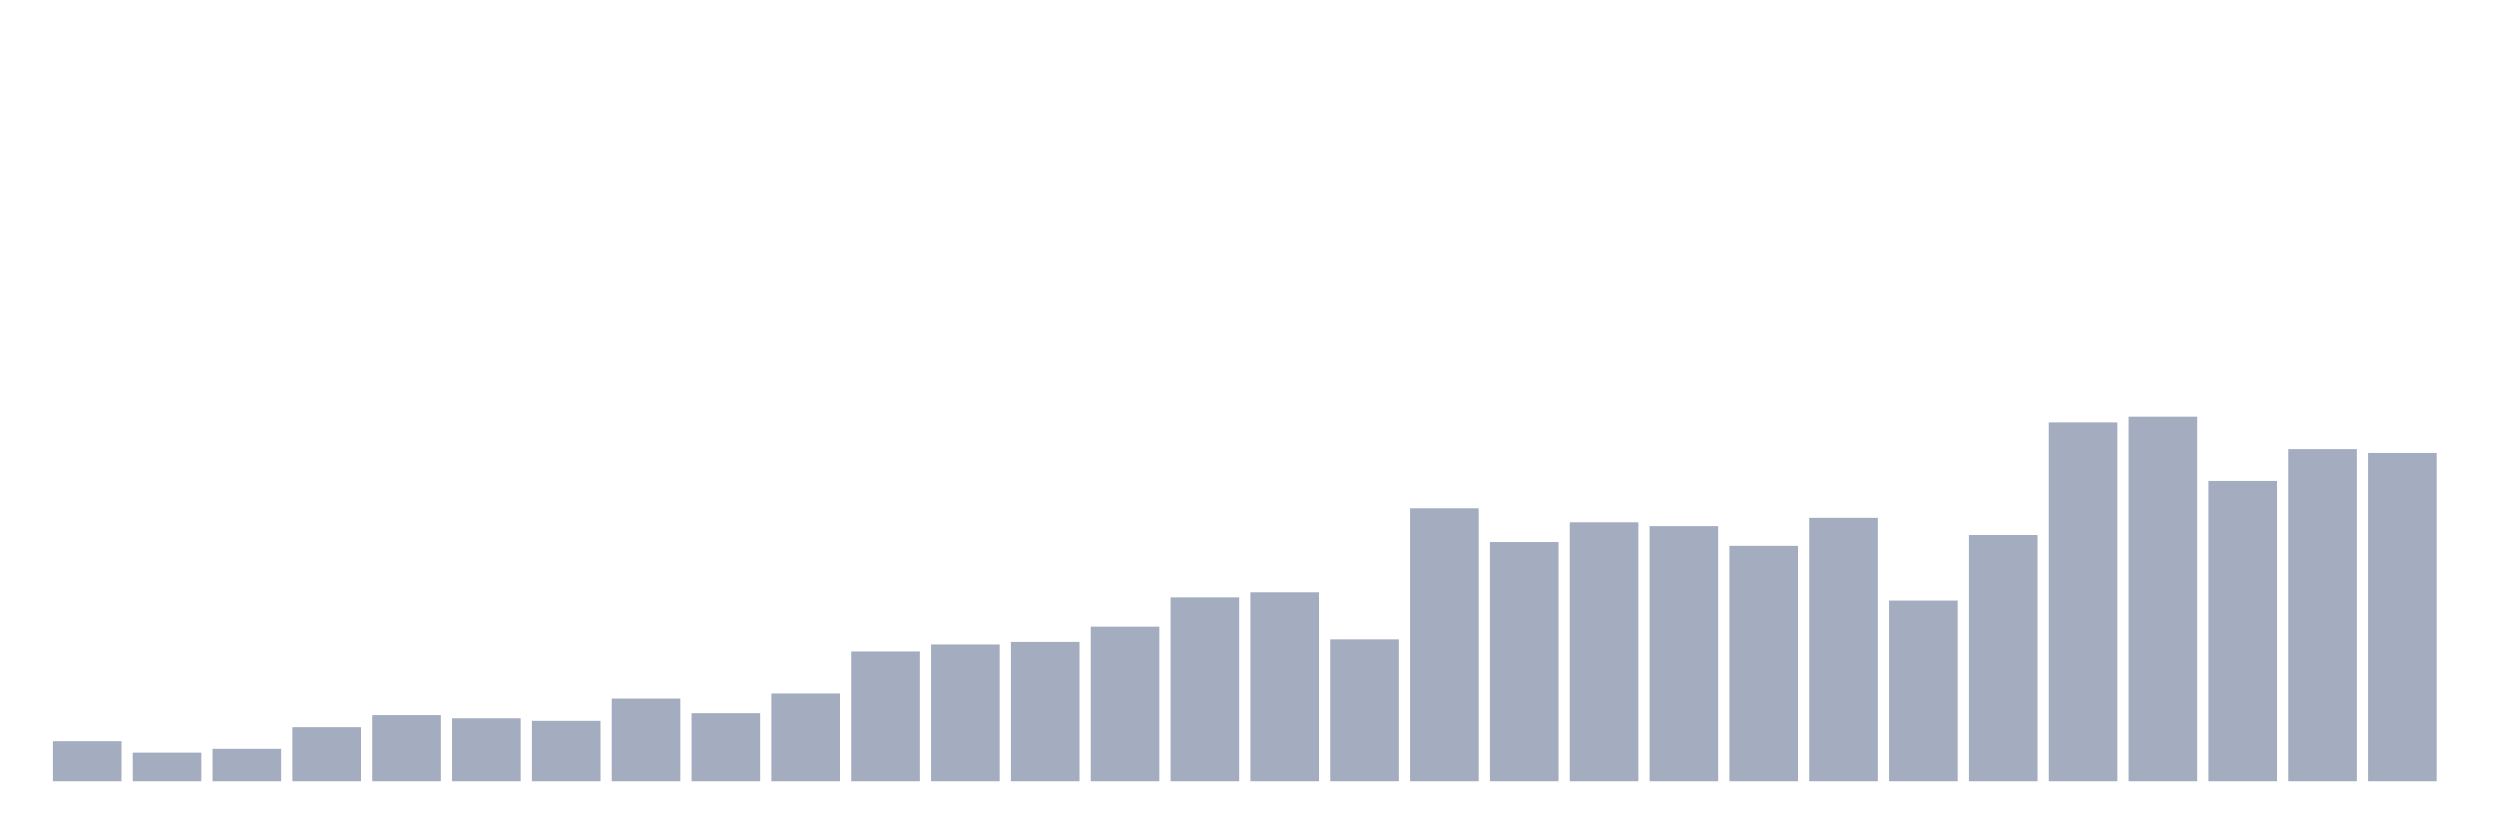
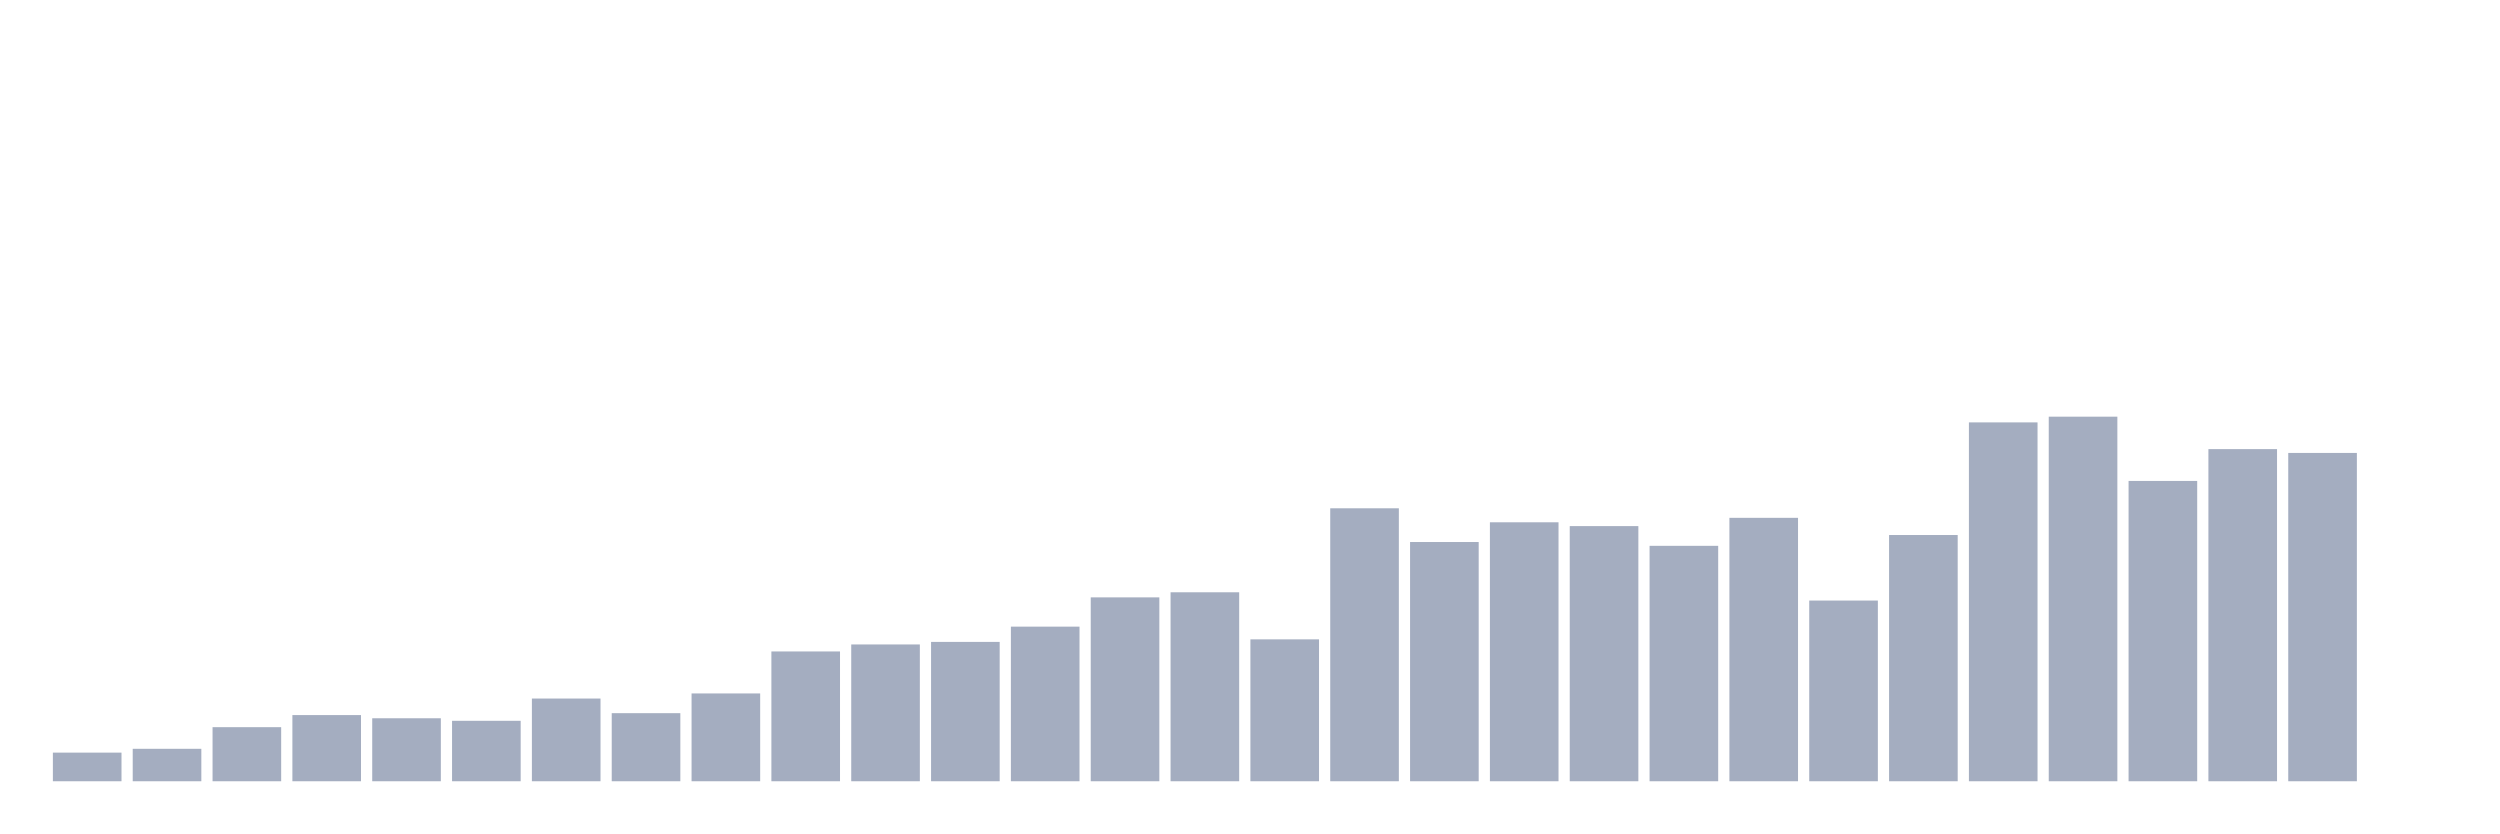
<svg xmlns="http://www.w3.org/2000/svg" viewBox="0 0 480 160">
  <g transform="translate(10,10)">
-     <rect class="bar" x="0.153" width="13.175" y="132.304" height="7.696" fill="rgb(164,173,192)" />
-     <rect class="bar" x="15.482" width="13.175" y="134.503" height="5.497" fill="rgb(164,173,192)" />
-     <rect class="bar" x="30.81" width="13.175" y="133.77" height="6.23" fill="rgb(164,173,192)" />
-     <rect class="bar" x="46.138" width="13.175" y="129.616" height="10.384" fill="rgb(164,173,192)" />
-     <rect class="bar" x="61.466" width="13.175" y="127.295" height="12.705" fill="rgb(164,173,192)" />
-     <rect class="bar" x="76.794" width="13.175" y="127.906" height="12.094" fill="rgb(164,173,192)" />
-     <rect class="bar" x="92.123" width="13.175" y="128.394" height="11.606" fill="rgb(164,173,192)" />
-     <rect class="bar" x="107.451" width="13.175" y="124.119" height="15.881" fill="rgb(164,173,192)" />
-     <rect class="bar" x="122.779" width="13.175" y="126.928" height="13.072" fill="rgb(164,173,192)" />
-     <rect class="bar" x="138.107" width="13.175" y="123.141" height="16.859" fill="rgb(164,173,192)" />
-     <rect class="bar" x="153.436" width="13.175" y="115.079" height="24.921" fill="rgb(164,173,192)" />
-     <rect class="bar" x="168.764" width="13.175" y="113.735" height="26.265" fill="rgb(164,173,192)" />
-     <rect class="bar" x="184.092" width="13.175" y="113.246" height="26.754" fill="rgb(164,173,192)" />
-     <rect class="bar" x="199.42" width="13.175" y="110.314" height="29.686" fill="rgb(164,173,192)" />
-     <rect class="bar" x="214.748" width="13.175" y="104.695" height="35.305" fill="rgb(164,173,192)" />
-     <rect class="bar" x="230.077" width="13.175" y="103.717" height="36.283" fill="rgb(164,173,192)" />
-     <rect class="bar" x="245.405" width="13.175" y="112.757" height="27.243" fill="rgb(164,173,192)" />
-     <rect class="bar" x="260.733" width="13.175" y="87.592" height="52.408" fill="rgb(164,173,192)" />
-     <rect class="bar" x="276.061" width="13.175" y="94.066" height="45.934" fill="rgb(164,173,192)" />
-     <rect class="bar" x="291.39" width="13.175" y="90.279" height="49.721" fill="rgb(164,173,192)" />
-     <rect class="bar" x="306.718" width="13.175" y="91.012" height="48.988" fill="rgb(164,173,192)" />
-     <rect class="bar" x="322.046" width="13.175" y="94.799" height="45.201" fill="rgb(164,173,192)" />
-     <rect class="bar" x="337.374" width="13.175" y="89.424" height="50.576" fill="rgb(164,173,192)" />
-     <rect class="bar" x="352.702" width="13.175" y="105.305" height="34.695" fill="rgb(164,173,192)" />
-     <rect class="bar" x="368.031" width="13.175" y="92.723" height="47.277" fill="rgb(164,173,192)" />
-     <rect class="bar" x="383.359" width="13.175" y="71.099" height="68.901" fill="rgb(164,173,192)" />
-     <rect class="bar" x="398.687" width="13.175" y="70" height="70" fill="rgb(164,173,192)" />
-     <rect class="bar" x="414.015" width="13.175" y="82.339" height="57.661" fill="rgb(164,173,192)" />
-     <rect class="bar" x="429.344" width="13.175" y="76.23" height="63.77" fill="rgb(164,173,192)" />
-     <rect class="bar" x="444.672" width="13.175" y="76.963" height="63.037" fill="rgb(164,173,192)" />
+     <rect class="bar" x="0.153" width="13.175" y="134.503" height="5.497" fill="rgb(164,173,192)" />
+     <rect class="bar" x="15.482" width="13.175" y="133.77" height="6.23" fill="rgb(164,173,192)" />
+     <rect class="bar" x="30.81" width="13.175" y="129.616" height="10.384" fill="rgb(164,173,192)" />
+     <rect class="bar" x="46.138" width="13.175" y="127.295" height="12.705" fill="rgb(164,173,192)" />
+     <rect class="bar" x="61.466" width="13.175" y="127.906" height="12.094" fill="rgb(164,173,192)" />
+     <rect class="bar" x="76.794" width="13.175" y="128.394" height="11.606" fill="rgb(164,173,192)" />
+     <rect class="bar" x="92.123" width="13.175" y="124.119" height="15.881" fill="rgb(164,173,192)" />
+     <rect class="bar" x="107.451" width="13.175" y="126.928" height="13.072" fill="rgb(164,173,192)" />
+     <rect class="bar" x="122.779" width="13.175" y="123.141" height="16.859" fill="rgb(164,173,192)" />
+     <rect class="bar" x="138.107" width="13.175" y="115.079" height="24.921" fill="rgb(164,173,192)" />
+     <rect class="bar" x="153.436" width="13.175" y="113.735" height="26.265" fill="rgb(164,173,192)" />
+     <rect class="bar" x="168.764" width="13.175" y="113.246" height="26.754" fill="rgb(164,173,192)" />
+     <rect class="bar" x="184.092" width="13.175" y="110.314" height="29.686" fill="rgb(164,173,192)" />
+     <rect class="bar" x="199.42" width="13.175" y="104.695" height="35.305" fill="rgb(164,173,192)" />
+     <rect class="bar" x="214.748" width="13.175" y="103.717" height="36.283" fill="rgb(164,173,192)" />
+     <rect class="bar" x="230.077" width="13.175" y="112.757" height="27.243" fill="rgb(164,173,192)" />
+     <rect class="bar" x="245.405" width="13.175" y="87.592" height="52.408" fill="rgb(164,173,192)" />
+     <rect class="bar" x="260.733" width="13.175" y="94.066" height="45.934" fill="rgb(164,173,192)" />
+     <rect class="bar" x="276.061" width="13.175" y="90.279" height="49.721" fill="rgb(164,173,192)" />
+     <rect class="bar" x="291.39" width="13.175" y="91.012" height="48.988" fill="rgb(164,173,192)" />
+     <rect class="bar" x="306.718" width="13.175" y="94.799" height="45.201" fill="rgb(164,173,192)" />
+     <rect class="bar" x="322.046" width="13.175" y="89.424" height="50.576" fill="rgb(164,173,192)" />
+     <rect class="bar" x="337.374" width="13.175" y="105.305" height="34.695" fill="rgb(164,173,192)" />
+     <rect class="bar" x="352.702" width="13.175" y="92.723" height="47.277" fill="rgb(164,173,192)" />
+     <rect class="bar" x="368.031" width="13.175" y="71.099" height="68.901" fill="rgb(164,173,192)" />
+     <rect class="bar" x="383.359" width="13.175" y="70" height="70" fill="rgb(164,173,192)" />
+     <rect class="bar" x="398.687" width="13.175" y="82.339" height="57.661" fill="rgb(164,173,192)" />
+     <rect class="bar" x="414.015" width="13.175" y="76.23" height="63.77" fill="rgb(164,173,192)" />
+     <rect class="bar" x="429.344" width="13.175" y="76.963" height="63.037" fill="rgb(164,173,192)" />
+     <rect class="bar" x="444.672" width="13.175" y="140" height="0" fill="rgb(164,173,192)" />
  </g>
</svg>
